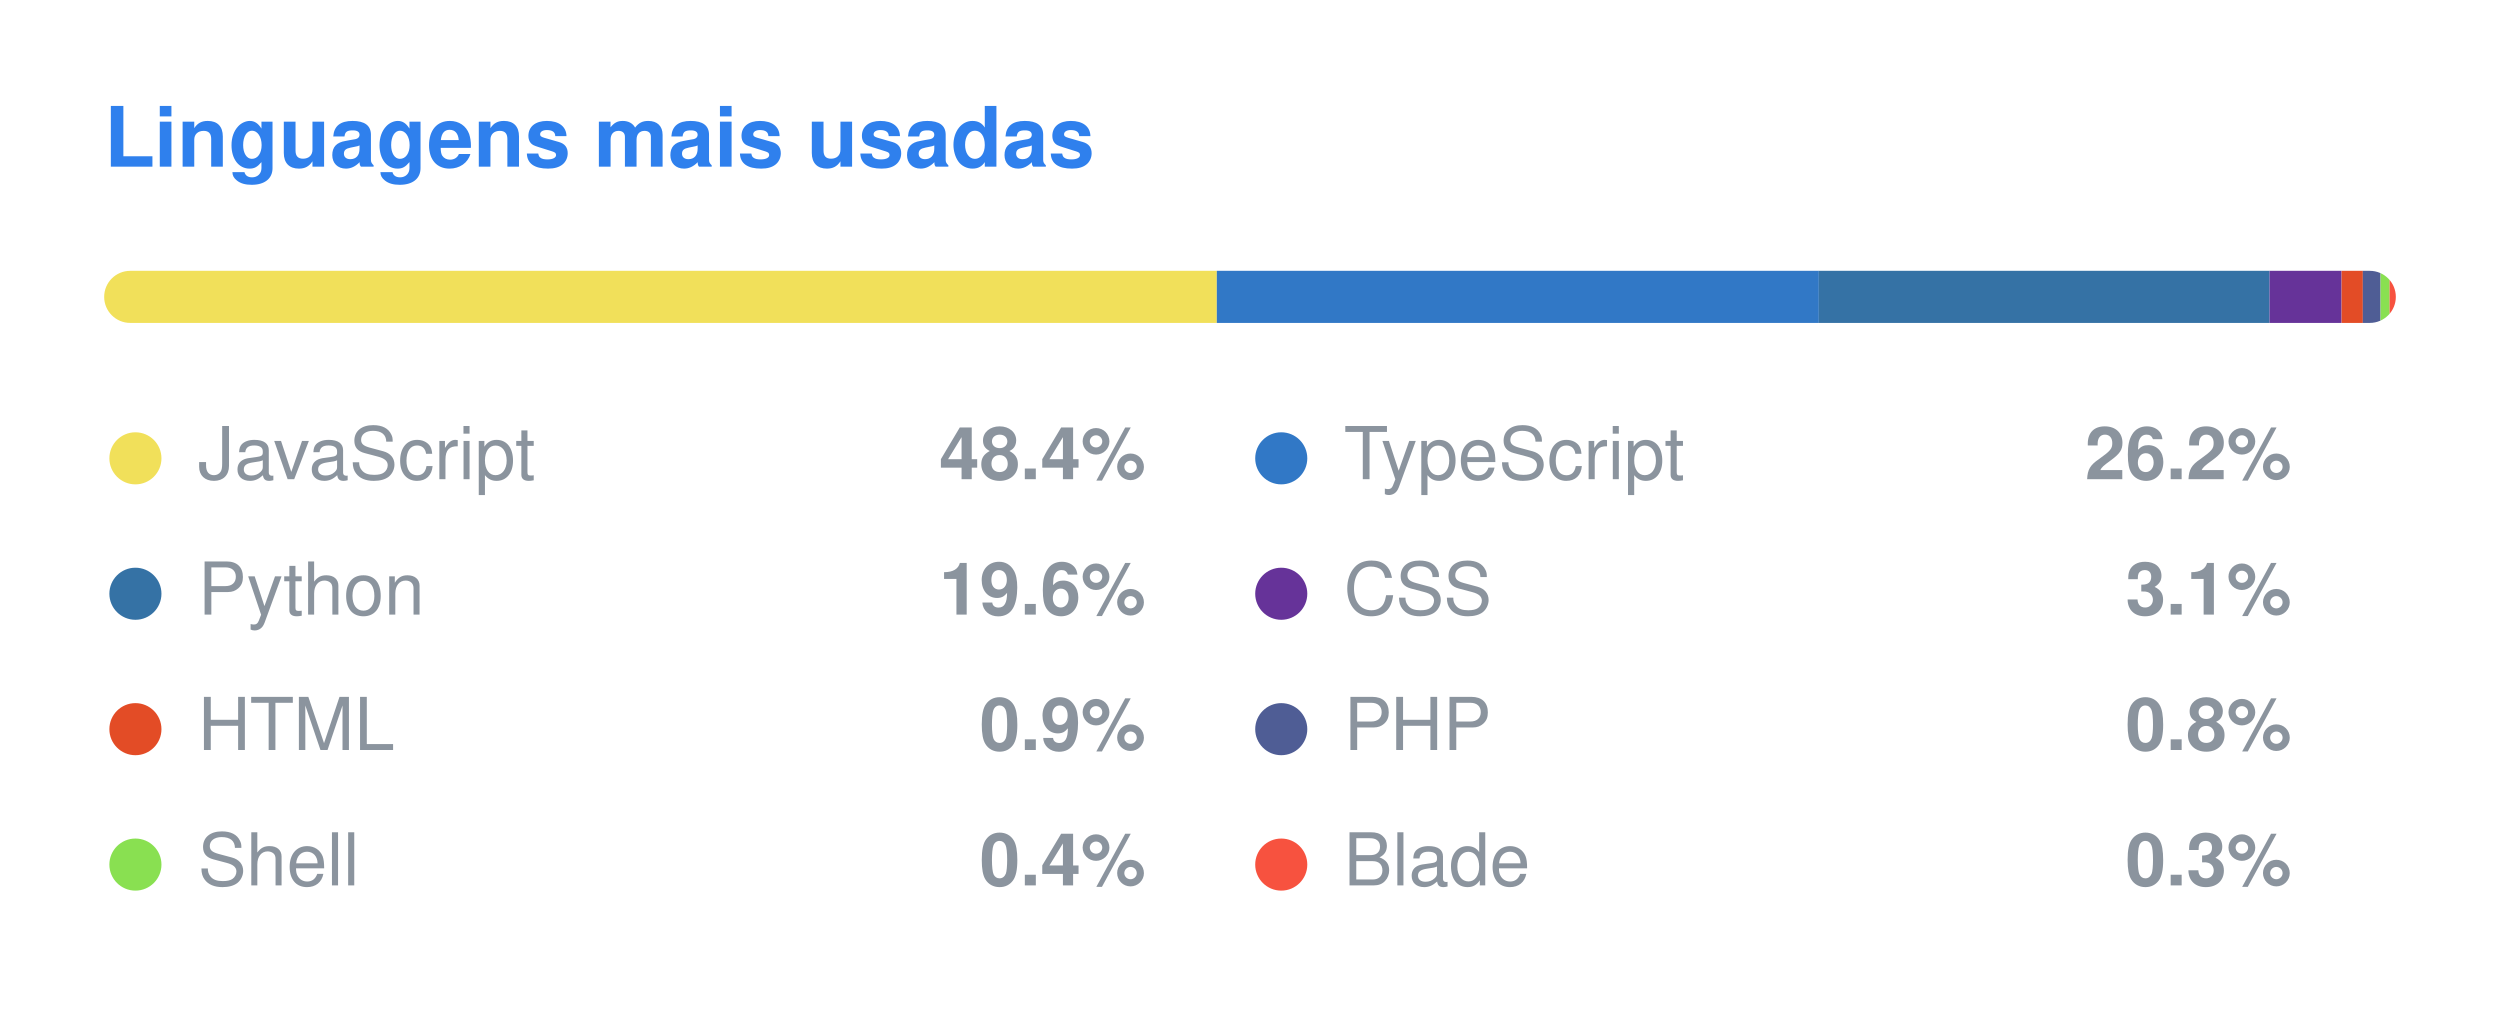
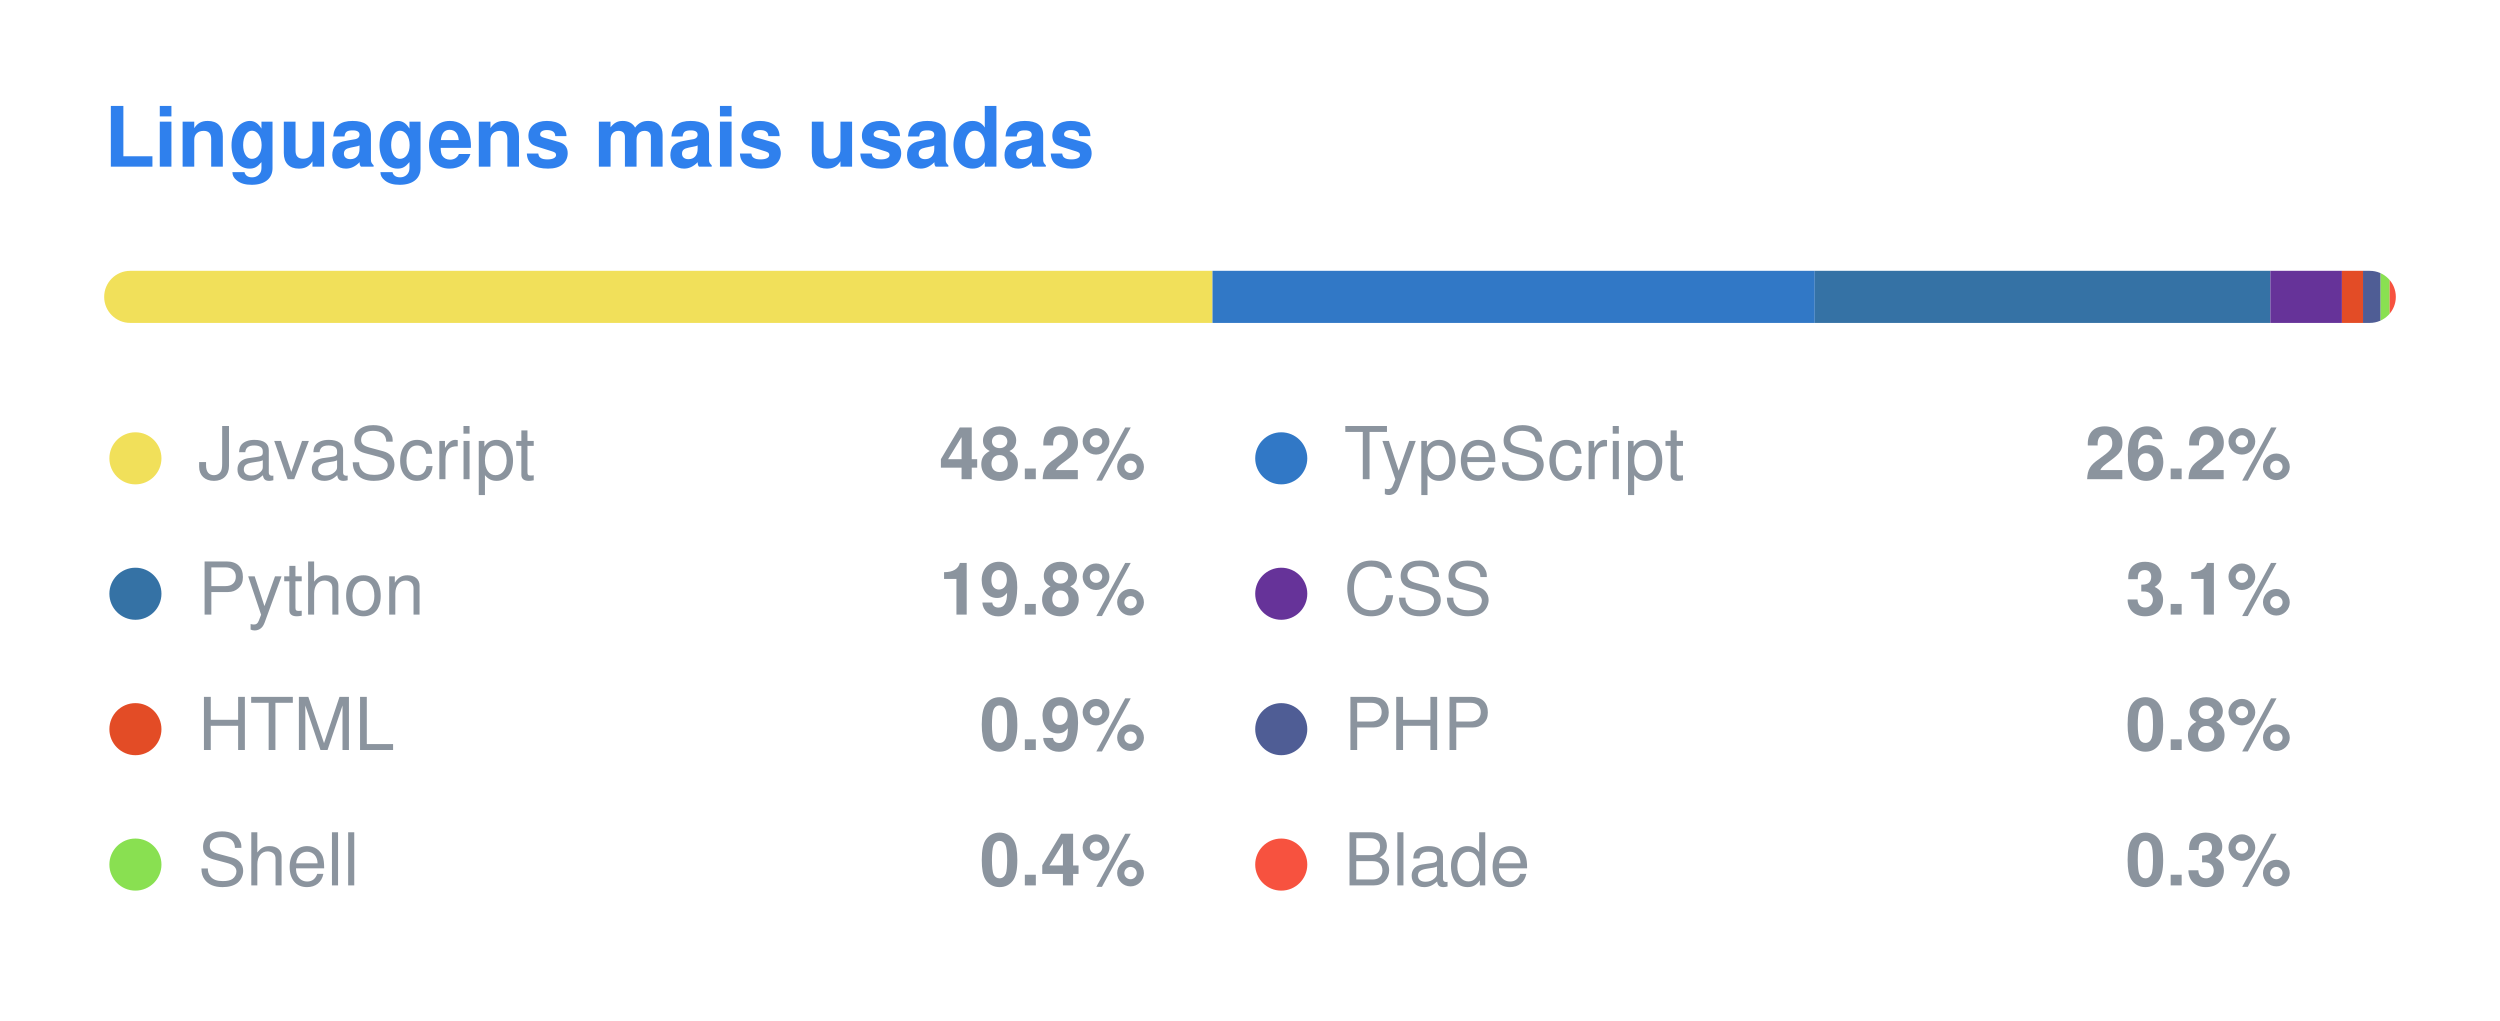
<svg xmlns="http://www.w3.org/2000/svg" width="480" height="196" viewBox="0 0 480 196">
  <style>
  .title { font: 600 16px -apple-system, BlinkMacSystemFont, "Segoe UI", Helvetica, Arial, sans-serif; fill: #2F80ED; }
  .lang { font: 400 14px -apple-system, BlinkMacSystemFont, "Segoe UI", Helvetica, Arial, sans-serif; fill: #8b949e; }
  .pct { font: 600 14px -apple-system, BlinkMacSystemFont, "Segoe UI", Helvetica, Arial, sans-serif; fill: #8b949e; }
</style>
  <text x="20" y="32" class="title">Linguagens mais usadas</text>
  <clipPath id="bar">
    <rect x="20" y="52" width="440" height="10" rx="5" />
  </clipPath>
  <g clip-path="url(#bar)">
-     <rect x="20.00" y="52" width="213.63" height="10" fill="#f1e05a" />
-     <rect x="233.63" y="52" width="115.59" height="10" fill="#3178c6" />
-     <rect x="349.21" y="52" width="86.55" height="10" fill="#3572A5" />
-     <rect x="435.76" y="52" width="13.82" height="10" fill="#663399" />
-     <rect x="449.59" y="52" width="4.08" height="10" fill="#e34c26" />
-     <rect x="453.66" y="52" width="3.40" height="10" fill="#4F5D95" />
-     <rect x="457.07" y="52" width="1.74" height="10" fill="#89e051" />
-     <rect x="458.81" y="52" width="1.19" height="10" fill="#f7523f" />
+     <rect x="20.00" y="52" width="212.80" height="10" fill="#f1e05a" />
+     <rect x="232.80" y="52" width="115.64" height="10" fill="#3178c6" />
+     <rect x="348.44" y="52" width="87.47" height="10" fill="#3572A5" />
+     <rect x="435.91" y="52" width="13.74" height="10" fill="#663399" />
+     <rect x="449.65" y="52" width="4.05" height="10" fill="#e34c26" />
+     <rect x="453.70" y="52" width="3.38" height="10" fill="#4F5D95" />
+     <rect x="457.08" y="52" width="1.74" height="10" fill="#89e051" />
+     <rect x="458.82" y="52" width="1.18" height="10" fill="#f7523f" />
  </g>
  <circle cx="26" cy="88" r="5" fill="#f1e05a" />
  <text x="38" y="92" class="lang">JavaScript</text>
-   <text x="220" y="92" class="pct" text-anchor="end">48.4%</text>
+   <text x="220" y="92" class="pct" text-anchor="end">48.2%</text>
  <circle cx="246" cy="88" r="5" fill="#3178c6" />
  <text x="258" y="92" class="lang">TypeScript</text>
  <text x="440" y="92" class="pct" text-anchor="end">26.2%</text>
  <circle cx="26" cy="114" r="5" fill="#3572A5" />
  <text x="38" y="118" class="lang">Python</text>
-   <text x="220" y="118" class="pct" text-anchor="end">19.6%</text>
+   <text x="220" y="118" class="pct" text-anchor="end">19.8%</text>
  <circle cx="246" cy="114" r="5" fill="#663399" />
  <text x="258" y="118" class="lang">CSS</text>
  <text x="440" y="118" class="pct" text-anchor="end">3.1%</text>
  <circle cx="26" cy="140" r="5" fill="#e34c26" />
  <text x="38" y="144" class="lang">HTML</text>
  <text x="220" y="144" class="pct" text-anchor="end">0.9%</text>
  <circle cx="246" cy="140" r="5" fill="#4F5D95" />
  <text x="258" y="144" class="lang">PHP</text>
  <text x="440" y="144" class="pct" text-anchor="end">0.8%</text>
  <circle cx="26" cy="166" r="5" fill="#89e051" />
  <text x="38" y="170" class="lang">Shell</text>
  <text x="220" y="170" class="pct" text-anchor="end">0.4%</text>
  <circle cx="246" cy="166" r="5" fill="#f7523f" />
  <text x="258" y="170" class="lang">Blade</text>
  <text x="440" y="170" class="pct" text-anchor="end">0.3%</text>
</svg>
